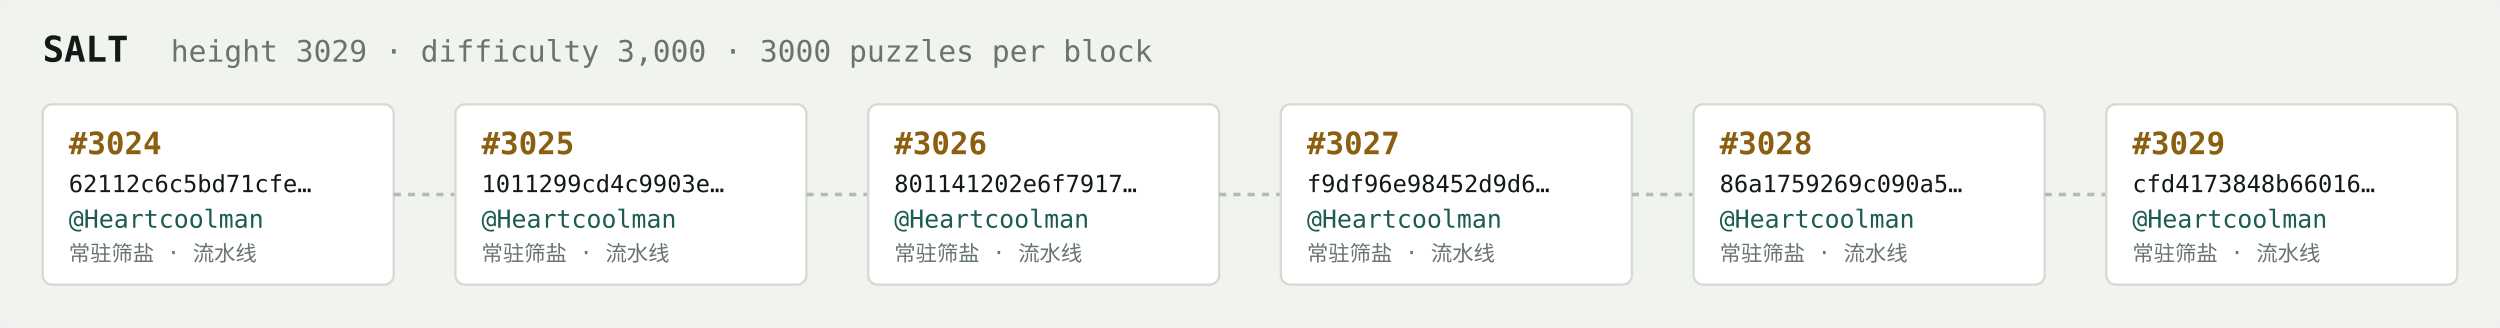
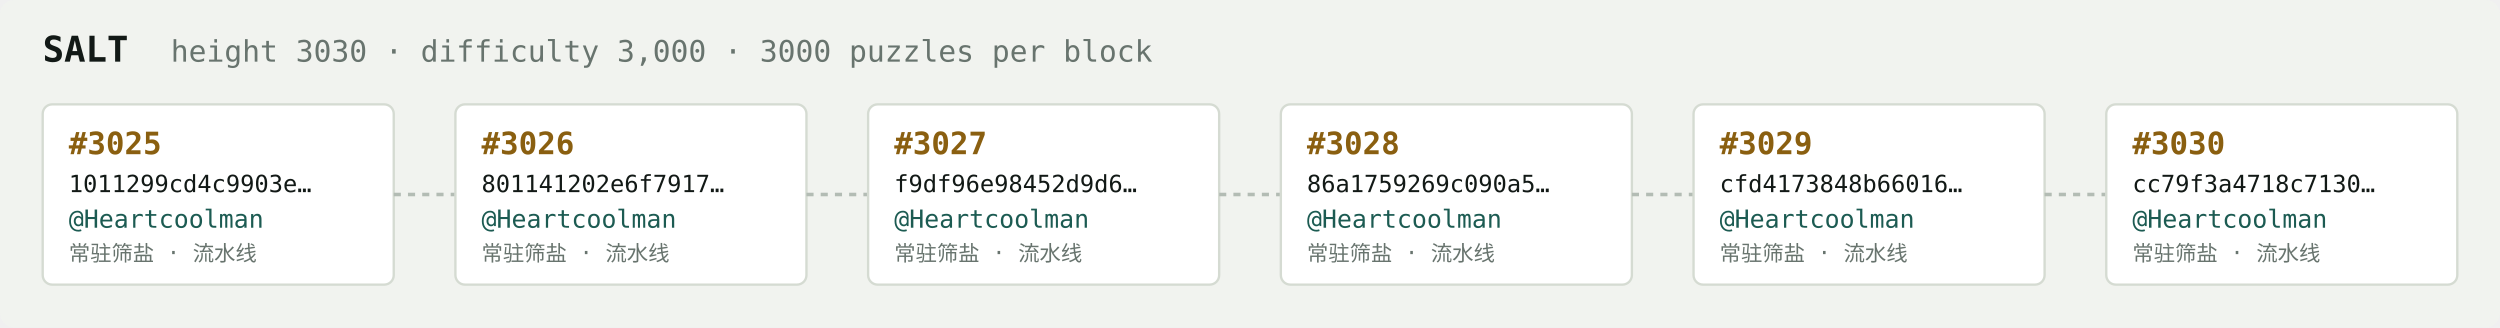
<svg xmlns="http://www.w3.org/2000/svg" width="1054" height="138" viewBox="0 0 1054 138" font-family="ui-monospace,SFMono-Regular,Menlo,monospace">
  <rect fill="#f1f3ef" width="1054" height="138" rx="6" />
  <text x="18" y="26" fill="#121916" font-size="15" font-weight="700">SALT</text>
-   <text x="72" y="26" fill="#68746e" font-size="12.5">height 3029 · difficulty 3,000 · 3000 puzzles per block</text>
+   <text x="72" y="26" fill="#68746e" font-size="12.5">height 3030 · difficulty 3,000 · 3000 puzzles per block</text>
  <rect x="18" y="44" width="148" height="76" rx="4" fill="#ffffff" stroke="#d5dbd2" stroke-width="1" />
-   <text x="29" y="65" fill="#8a5f10" font-size="13" font-weight="700">#3024</text>
-   <text x="29" y="81" fill="#121916" font-size="10">62112c6c5bd71cfe…</text>
+   <text x="29" y="65" fill="#8a5f10" font-size="13" font-weight="700">#3025</text>
+   <text x="29" y="81" fill="#121916" font-size="10">1011299cd4c9903e…</text>
  <text x="29" y="96" fill="#1c5b52" font-size="10.5">@Heartcoolman</text>
  <text x="29" y="110" fill="#68746e" font-size="9">常驻筛盐 · 流水线</text>
  <line x1="166" y1="82.0" x2="192" y2="82.0" stroke="#b3bcb4" stroke-width="1.5" stroke-dasharray="3 3" />
  <rect x="192" y="44" width="148" height="76" rx="4" fill="#ffffff" stroke="#d5dbd2" stroke-width="1" />
-   <text x="203" y="65" fill="#8a5f10" font-size="13" font-weight="700">#3025</text>
-   <text x="203" y="81" fill="#121916" font-size="10">1011299cd4c9903e…</text>
+   <text x="203" y="65" fill="#8a5f10" font-size="13" font-weight="700">#3026</text>
+   <text x="203" y="81" fill="#121916" font-size="10">801141202e6f7917…</text>
  <text x="203" y="96" fill="#1c5b52" font-size="10.5">@Heartcoolman</text>
  <text x="203" y="110" fill="#68746e" font-size="9">常驻筛盐 · 流水线</text>
  <line x1="340" y1="82.0" x2="366" y2="82.0" stroke="#b3bcb4" stroke-width="1.5" stroke-dasharray="3 3" />
  <rect x="366" y="44" width="148" height="76" rx="4" fill="#ffffff" stroke="#d5dbd2" stroke-width="1" />
-   <text x="377" y="65" fill="#8a5f10" font-size="13" font-weight="700">#3026</text>
-   <text x="377" y="81" fill="#121916" font-size="10">801141202e6f7917…</text>
+   <text x="377" y="65" fill="#8a5f10" font-size="13" font-weight="700">#3027</text>
+   <text x="377" y="81" fill="#121916" font-size="10">f9df96e98452d9d6…</text>
  <text x="377" y="96" fill="#1c5b52" font-size="10.5">@Heartcoolman</text>
  <text x="377" y="110" fill="#68746e" font-size="9">常驻筛盐 · 流水线</text>
  <line x1="514" y1="82.0" x2="540" y2="82.0" stroke="#b3bcb4" stroke-width="1.5" stroke-dasharray="3 3" />
  <rect x="540" y="44" width="148" height="76" rx="4" fill="#ffffff" stroke="#d5dbd2" stroke-width="1" />
-   <text x="551" y="65" fill="#8a5f10" font-size="13" font-weight="700">#3027</text>
-   <text x="551" y="81" fill="#121916" font-size="10">f9df96e98452d9d6…</text>
+   <text x="551" y="65" fill="#8a5f10" font-size="13" font-weight="700">#3028</text>
+   <text x="551" y="81" fill="#121916" font-size="10">86a1759269c090a5…</text>
  <text x="551" y="96" fill="#1c5b52" font-size="10.5">@Heartcoolman</text>
  <text x="551" y="110" fill="#68746e" font-size="9">常驻筛盐 · 流水线</text>
  <line x1="688" y1="82.0" x2="714" y2="82.0" stroke="#b3bcb4" stroke-width="1.5" stroke-dasharray="3 3" />
  <rect x="714" y="44" width="148" height="76" rx="4" fill="#ffffff" stroke="#d5dbd2" stroke-width="1" />
-   <text x="725" y="65" fill="#8a5f10" font-size="13" font-weight="700">#3028</text>
-   <text x="725" y="81" fill="#121916" font-size="10">86a1759269c090a5…</text>
+   <text x="725" y="65" fill="#8a5f10" font-size="13" font-weight="700">#3029</text>
+   <text x="725" y="81" fill="#121916" font-size="10">cfd4173848b66016…</text>
  <text x="725" y="96" fill="#1c5b52" font-size="10.5">@Heartcoolman</text>
  <text x="725" y="110" fill="#68746e" font-size="9">常驻筛盐 · 流水线</text>
  <line x1="862" y1="82.0" x2="888" y2="82.0" stroke="#b3bcb4" stroke-width="1.5" stroke-dasharray="3 3" />
  <rect x="888" y="44" width="148" height="76" rx="4" fill="#ffffff" stroke="#d5dbd2" stroke-width="1" />
-   <text x="899" y="65" fill="#8a5f10" font-size="13" font-weight="700">#3029</text>
-   <text x="899" y="81" fill="#121916" font-size="10">cfd4173848b66016…</text>
+   <text x="899" y="65" fill="#8a5f10" font-size="13" font-weight="700">#3030</text>
+   <text x="899" y="81" fill="#121916" font-size="10">cc79f3a4718c7130…</text>
  <text x="899" y="96" fill="#1c5b52" font-size="10.5">@Heartcoolman</text>
  <text x="899" y="110" fill="#68746e" font-size="9">常驻筛盐 · 流水线</text>
</svg>
